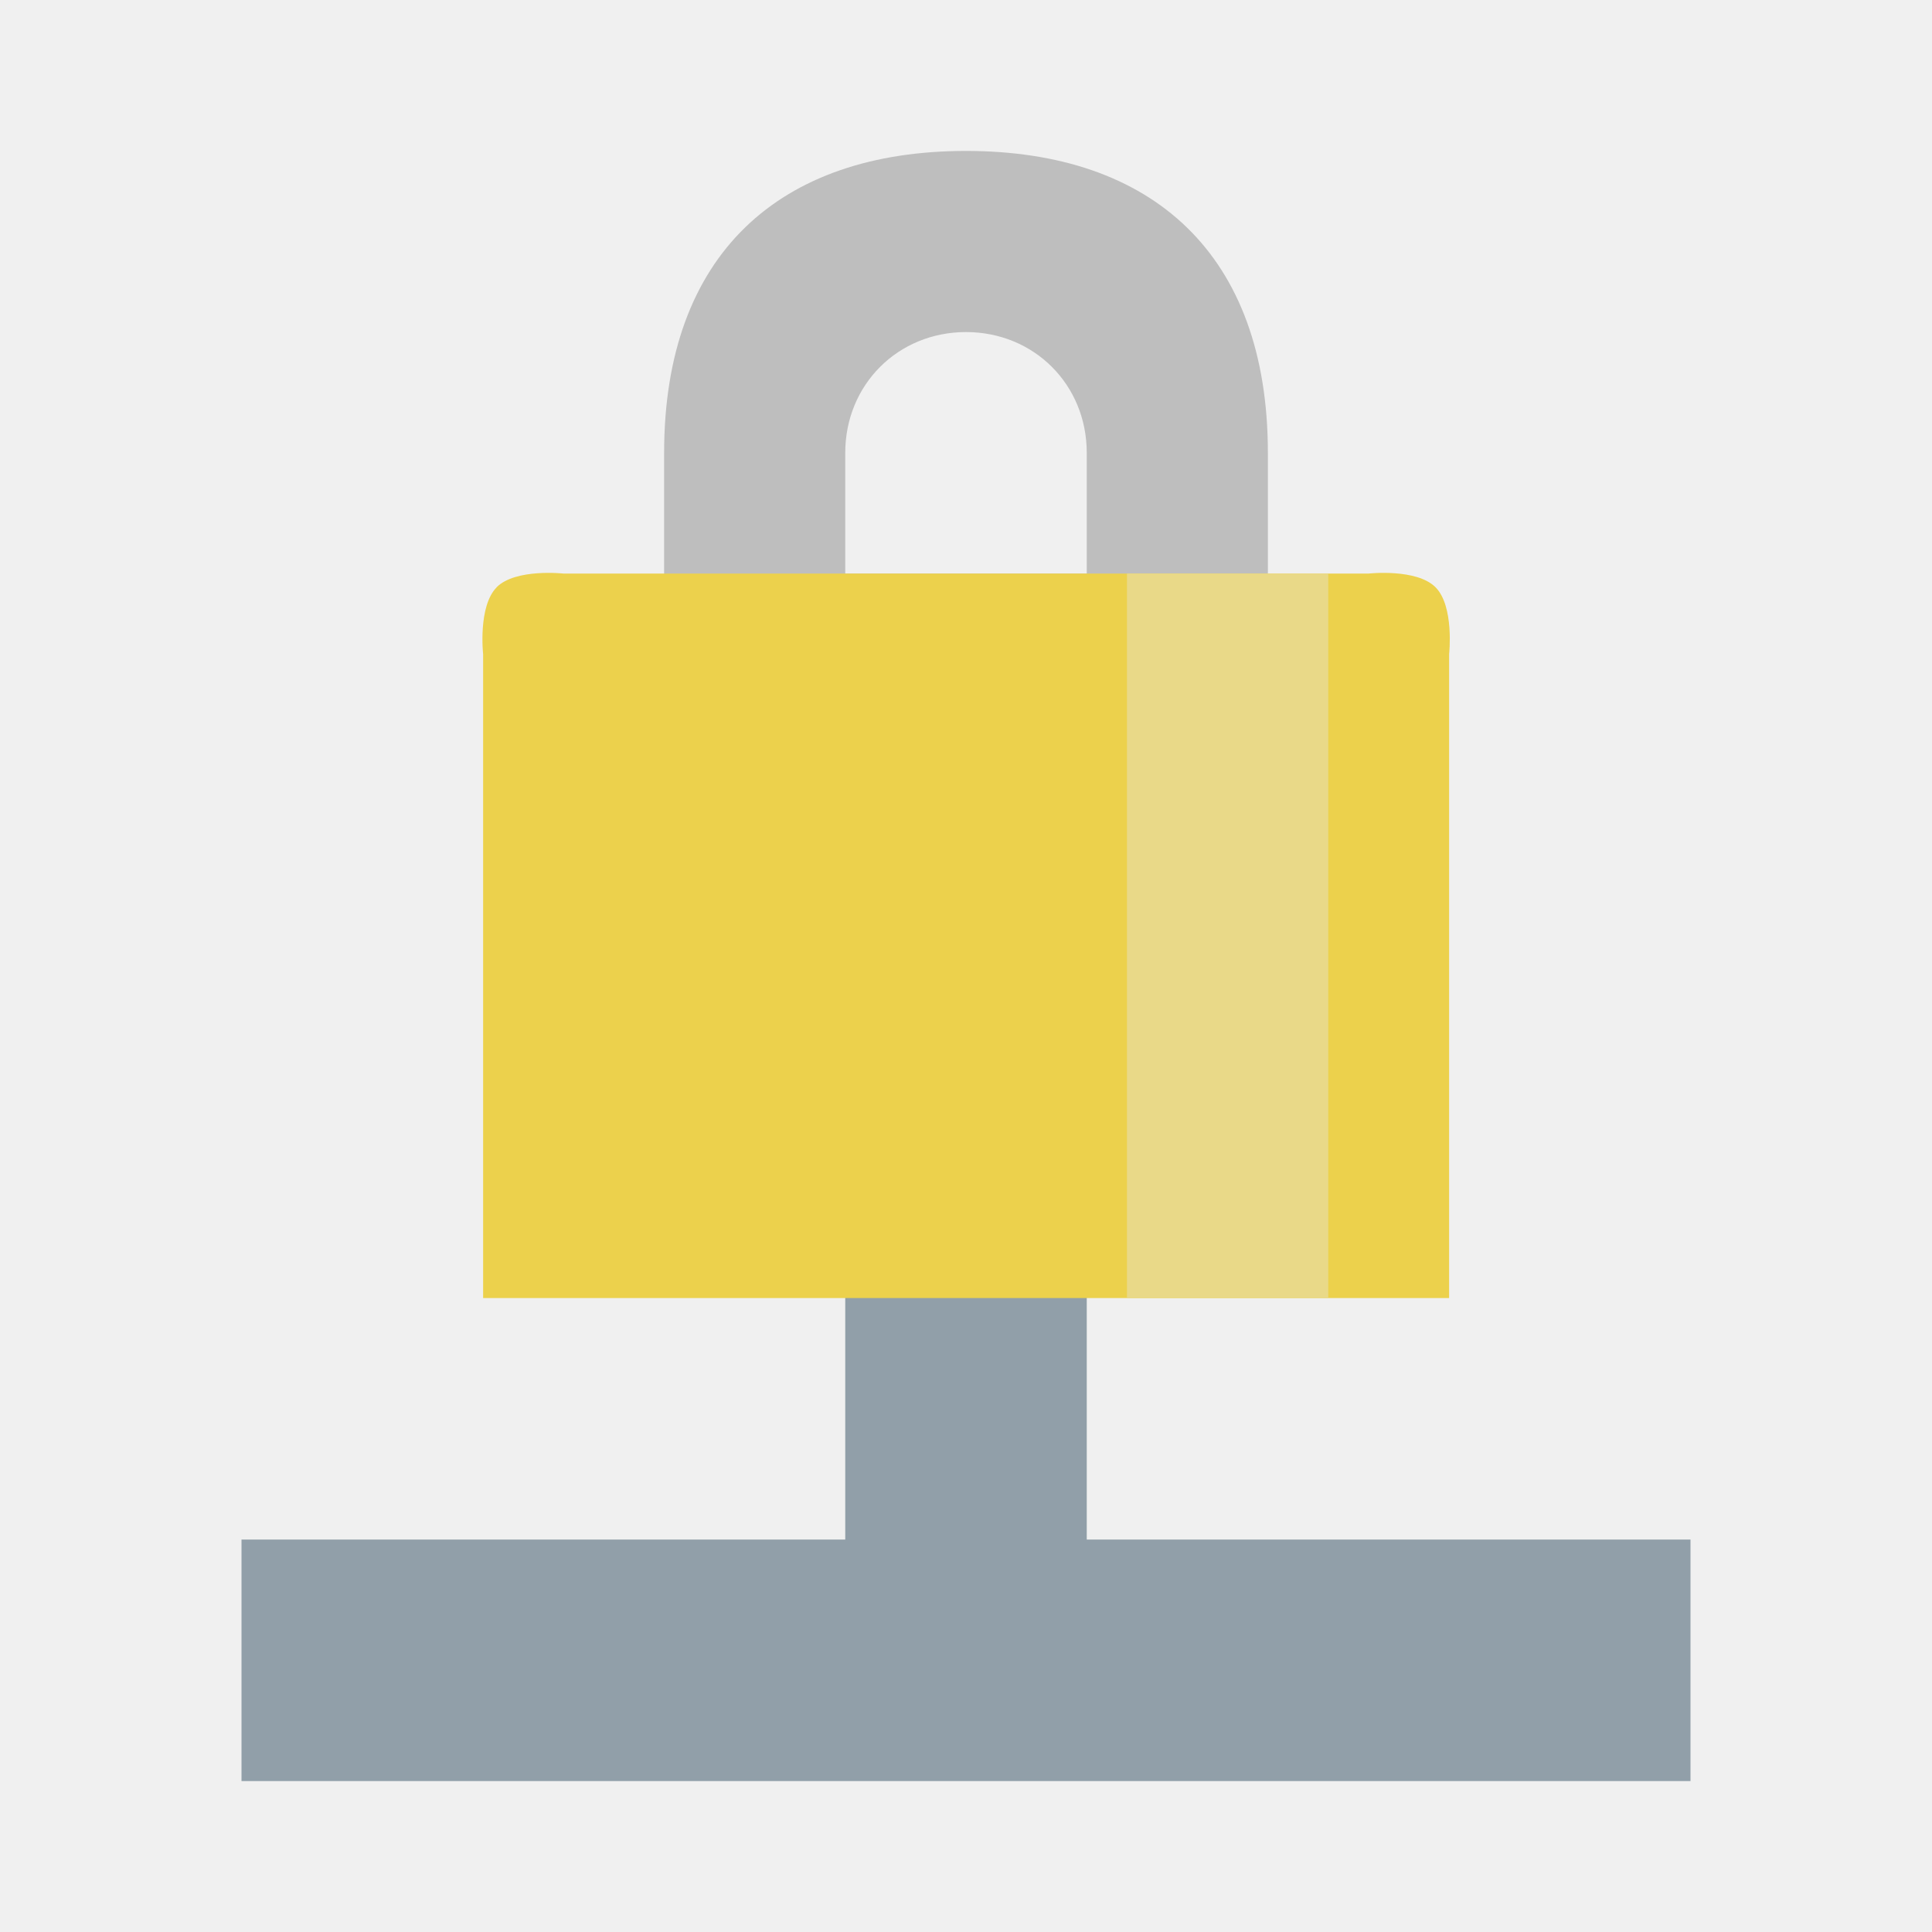
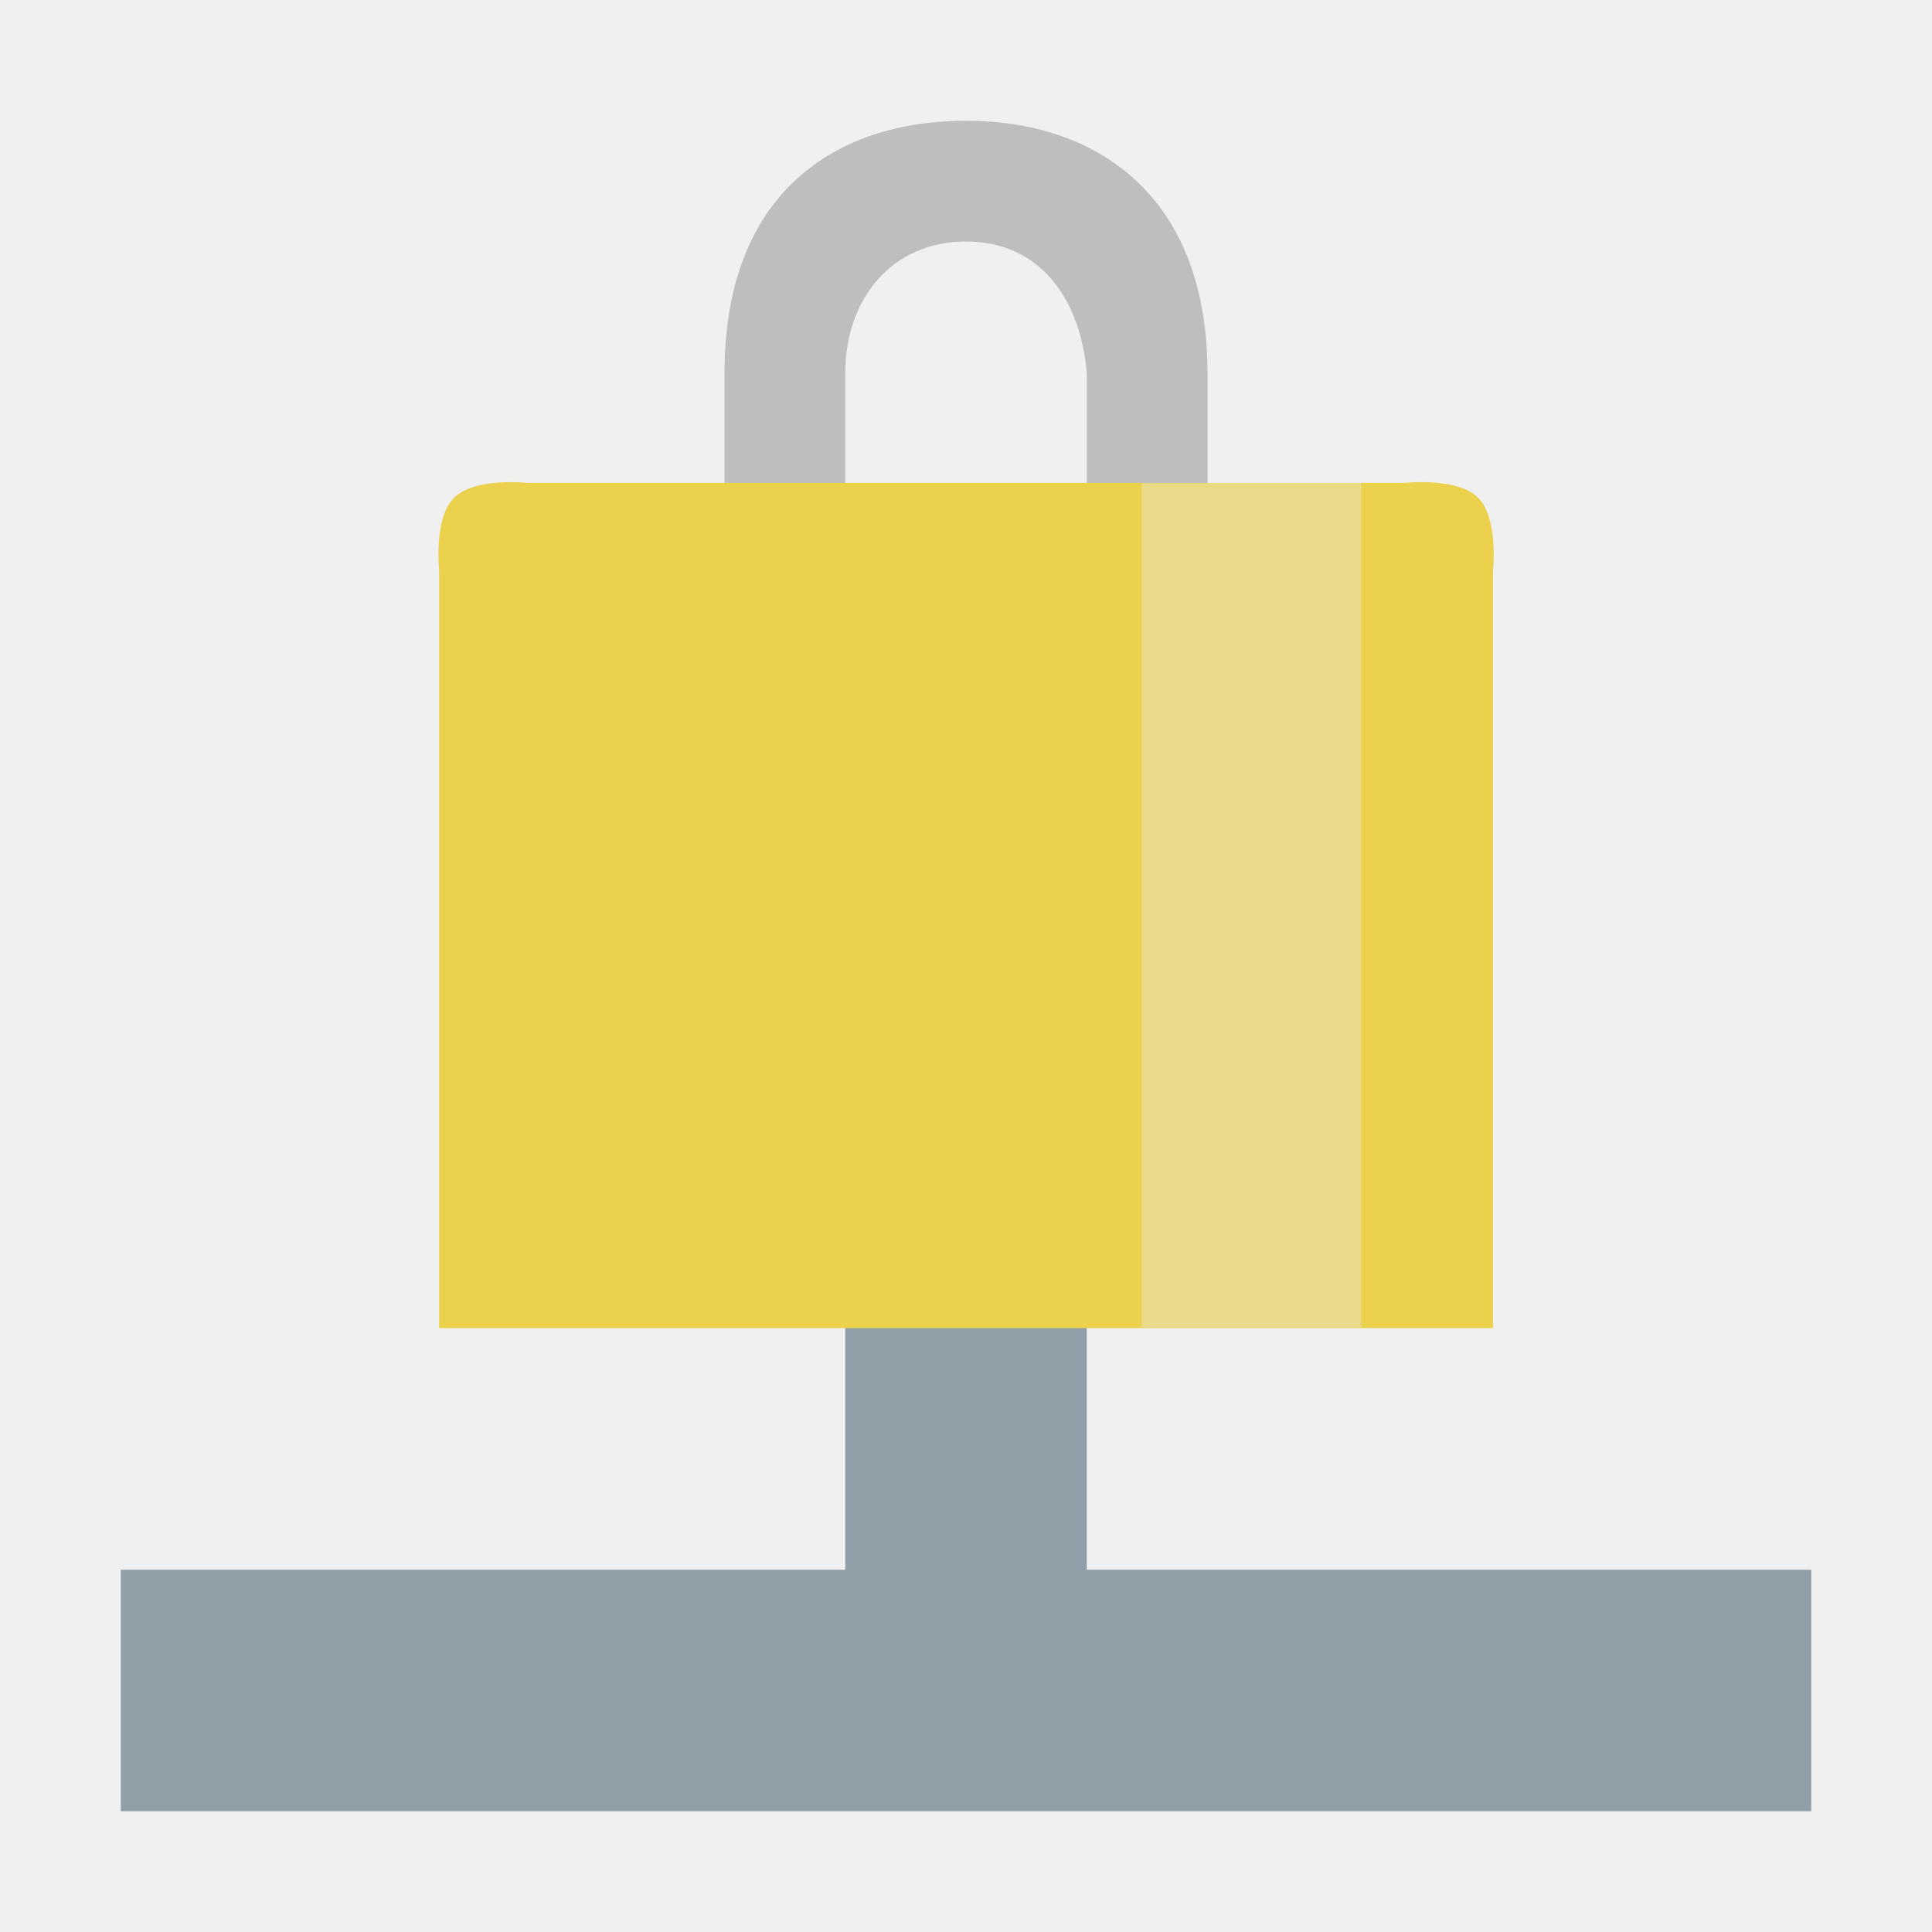
<svg xmlns="http://www.w3.org/2000/svg" id="svg7384" height="16" width="16" version="1.1">
  <defs id="defs12" />
-   <path style="color:#bebebe;text-indent:0;text-transform:none;block-progression:tb;fill:#919fa9;fill-opacity:1" d="m 7,9.75 0,3 -5,0 0,2 12,0 0,-2 -5,0 0,-3 -2,0 z" id="path12679-6" />
-   <path d="m 8,1.25 c -1.543,0 -2.5,0.855 -2.5,2.5 l 0,2 0,1 1,0 3.5,0 0.5,0 0,-1 0,-2 C 10.5,2.105 9.543,1.25 8,1.25 Z m 0,1.5 c 0.564,0 1,0.436 1,1 l 0,1 -2,0 0,-1 c 0,-0.564 0.436,-1 1,-1 z" style="color:#bebebe;text-indent:0;text-transform:none;block-progression:tb;fill:#bebebe" id="path13314" />
-   <path style="color:#bebebe;fill:#ecd14c;fill-opacity:1" d="M 4.113,4.863 C 4.27,4.706 4.667,4.75 4.667,4.75 l 6.667,0 c 0,0 0.397,-0.044 0.554,0.113 0.157,0.157 0.113,0.554 0.113,0.554 l 0,5.333 -8,0 0,-5.333 c 0,0 -0.044,-0.397 0.113,-0.554 z" id="rect13312" />
+   <path style="color:#bebebe;text-indent:0;text-transform:none;block-progression:tb;fill:#919fa9;fill-opacity:1" d="M 7,9.636 7,13 l -6,0 0,2 14,0 0,-2 -6,0 0,-3.364 z" id="path12679-6" />
+   <path d="M 8,1 C 6.929,1 6,1.587 6,3.091 l 0,2.182 0,1.091 0.364,0 3.636,0 0,0 0,-1.091 0,-2.182 C 10,1.608 9.071,1 8,1 Z m 0,1 c 0.615,0 0.949,0.478 1,1.091 l 0,1.091 -2,0 0,-1.091 C 7,2.476 7.385,2 8,2 Z" style="color:#bebebe;text-indent:0;text-transform:none;block-progression:tb;fill:#bebebe" id="path13314" />
+   <path style="color:#bebebe;fill:#ecd14c;fill-opacity:1" d="M 3.76,4.123 C 3.931,3.951 4.364,3.999 4.364,3.999 l 7.273,0 c 0,0 0.433,-0.048 0.604,0.123 0.171,0.171 0.123,0.604 0.123,0.604 l 0,6.273 -8.727,0 0,-6.273 c 0,0 -0.048,-0.433 0.123,-0.604 z" id="rect13312" />
  <g id="g4185" transform="translate(-49.47451,-32.35324)">
    <g id="g4161" style="fill:none;stroke:#ffffff">
      <g id="g4163" transform="translate(-38.38147,-1006.1)" style="stroke-width:0.5" />
      <g id="g4169" transform="translate(-39.59798,-1004.362)" style="stroke-width:0.4" />
    </g>
    <g id="g4175" transform="translate(0,-1004.362)" />
  </g>
-   <rect style="opacity:1;fill:#e9d988;fill-opacity:1;stroke:none;stroke-width:1;stroke-linecap:round;stroke-linejoin:round;stroke-miterlimit:4;stroke-dasharray:none;stroke-dashoffset:0;stroke-opacity:1" id="rect4147" width="1.667" height="6" x="9.333" y="4.75" />
+   <rect style="opacity:1;fill:#e9d988;fill-opacity:1;stroke:none;stroke-width:1;stroke-linecap:round;stroke-linejoin:round;stroke-miterlimit:4;stroke-dasharray:none;stroke-dashoffset:0;stroke-opacity:1" id="rect4147" width="1.818" height="7" x="9.455" y="4" />
</svg>
